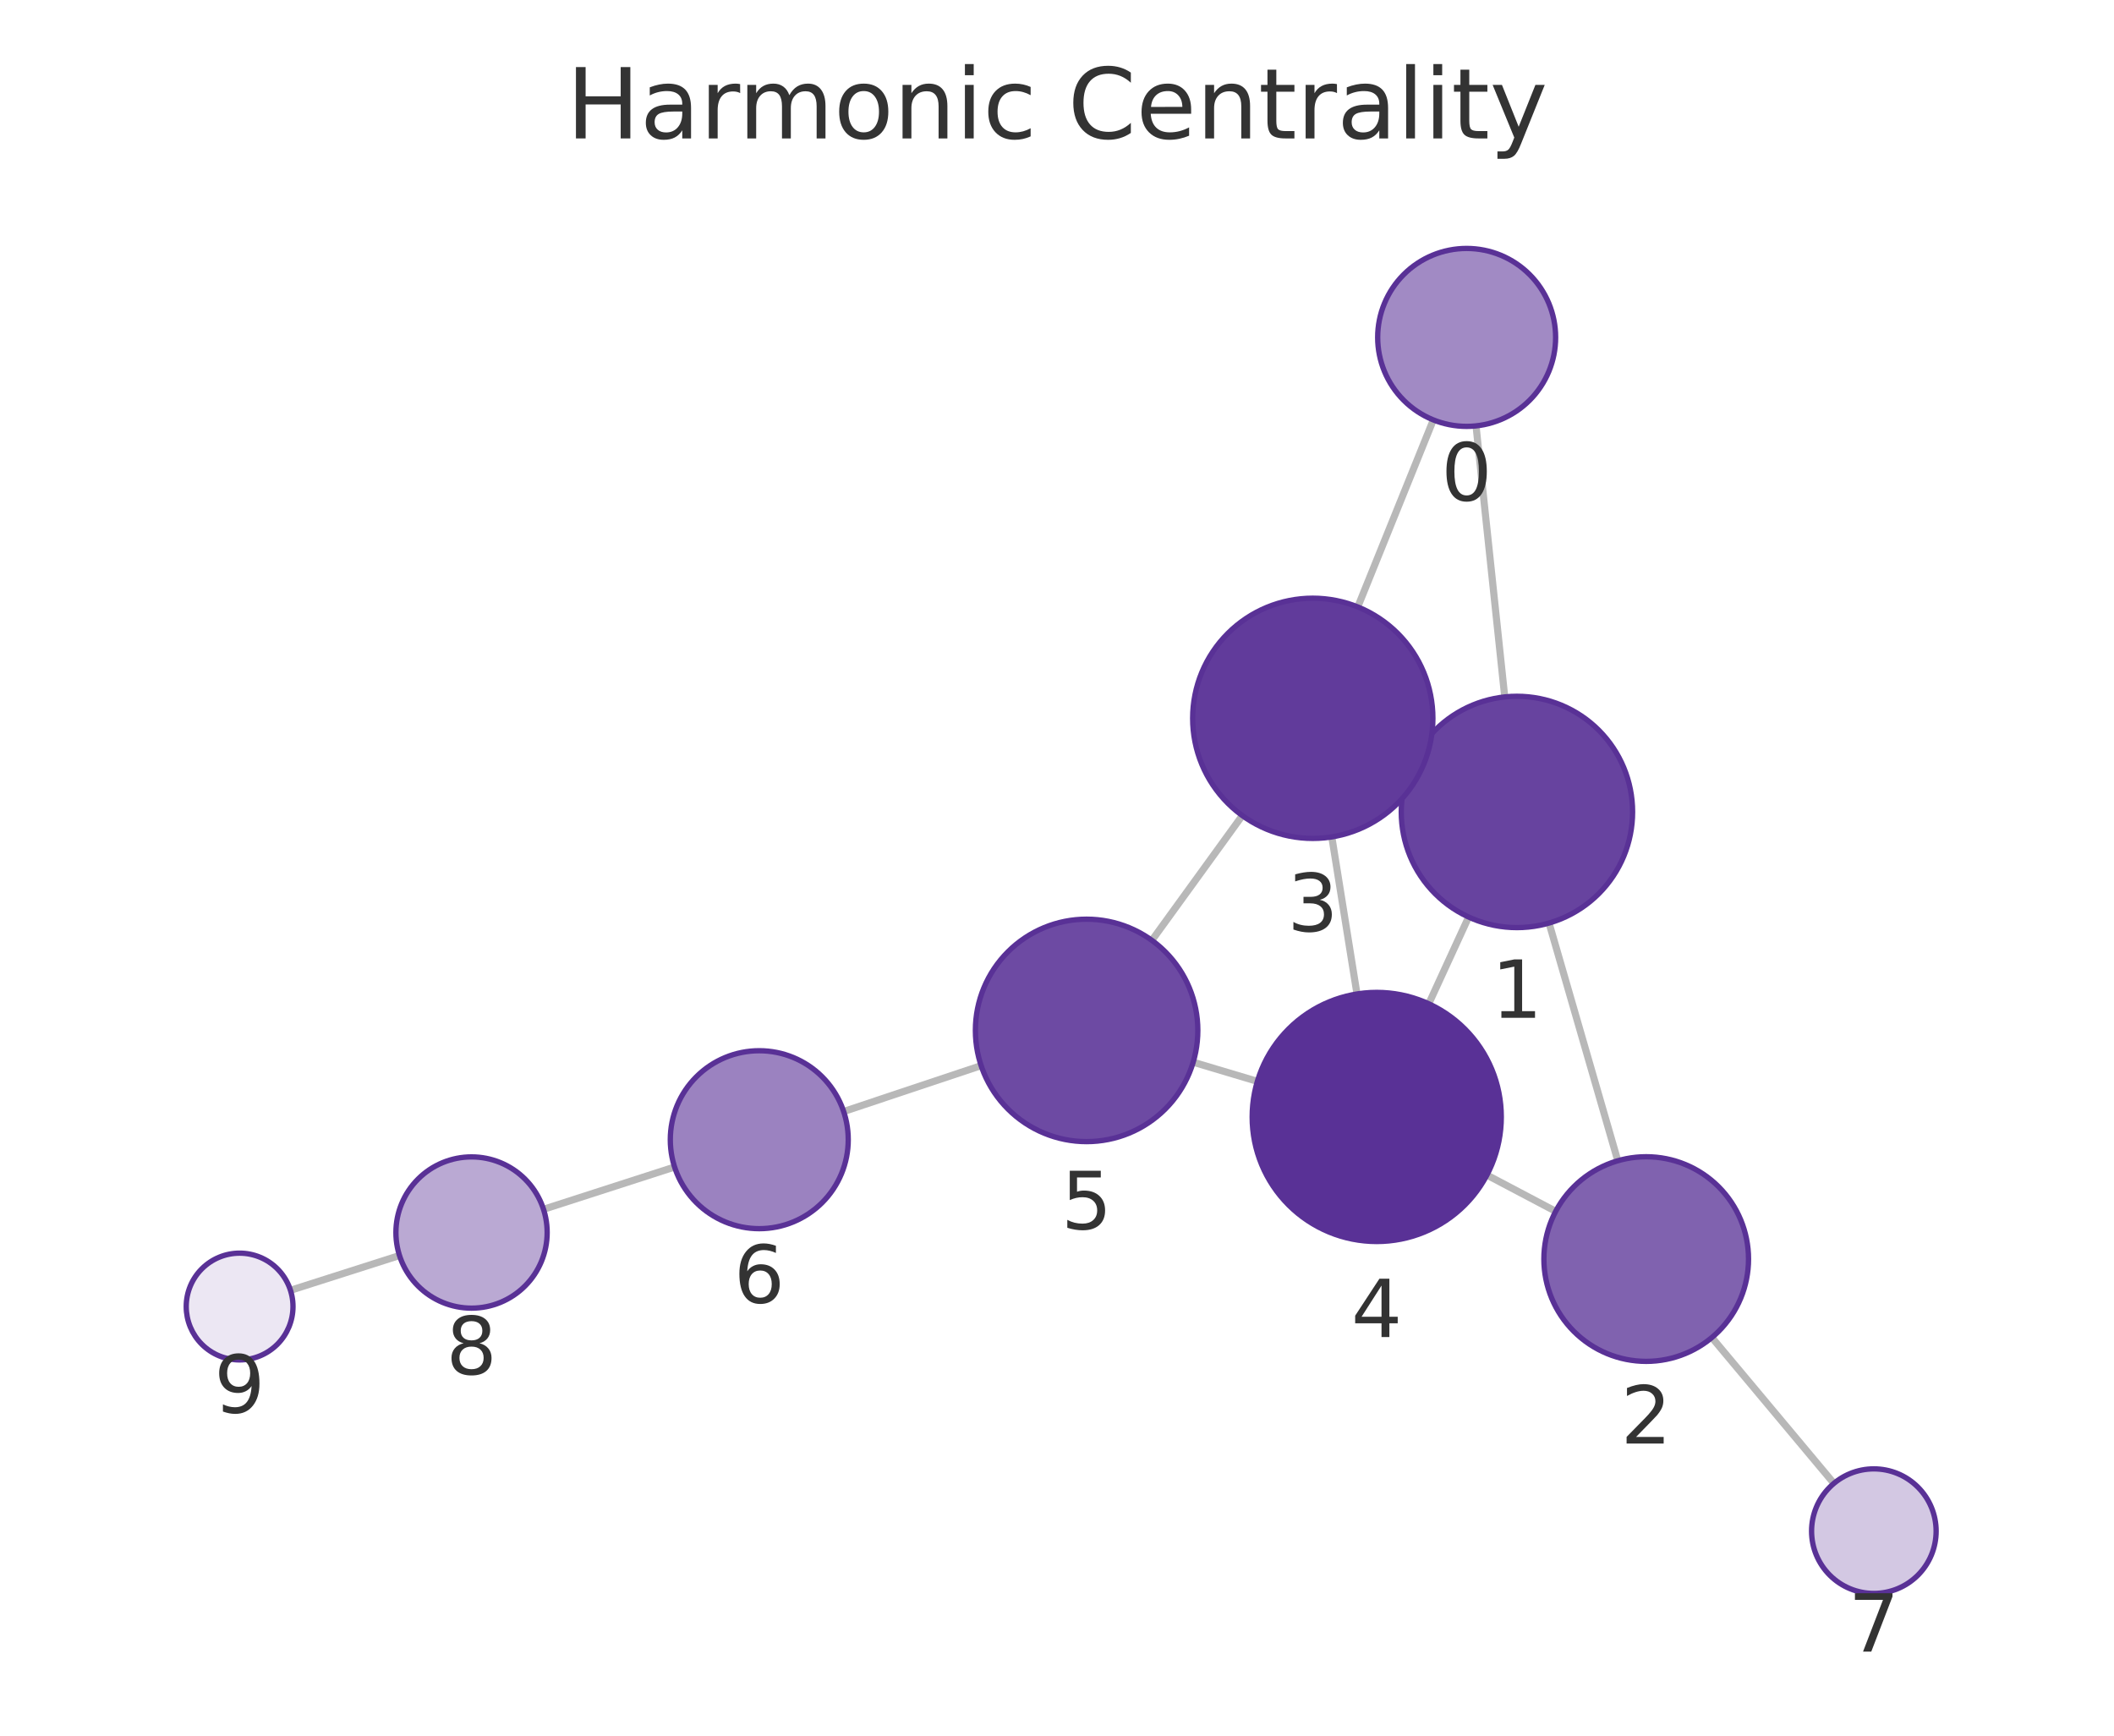
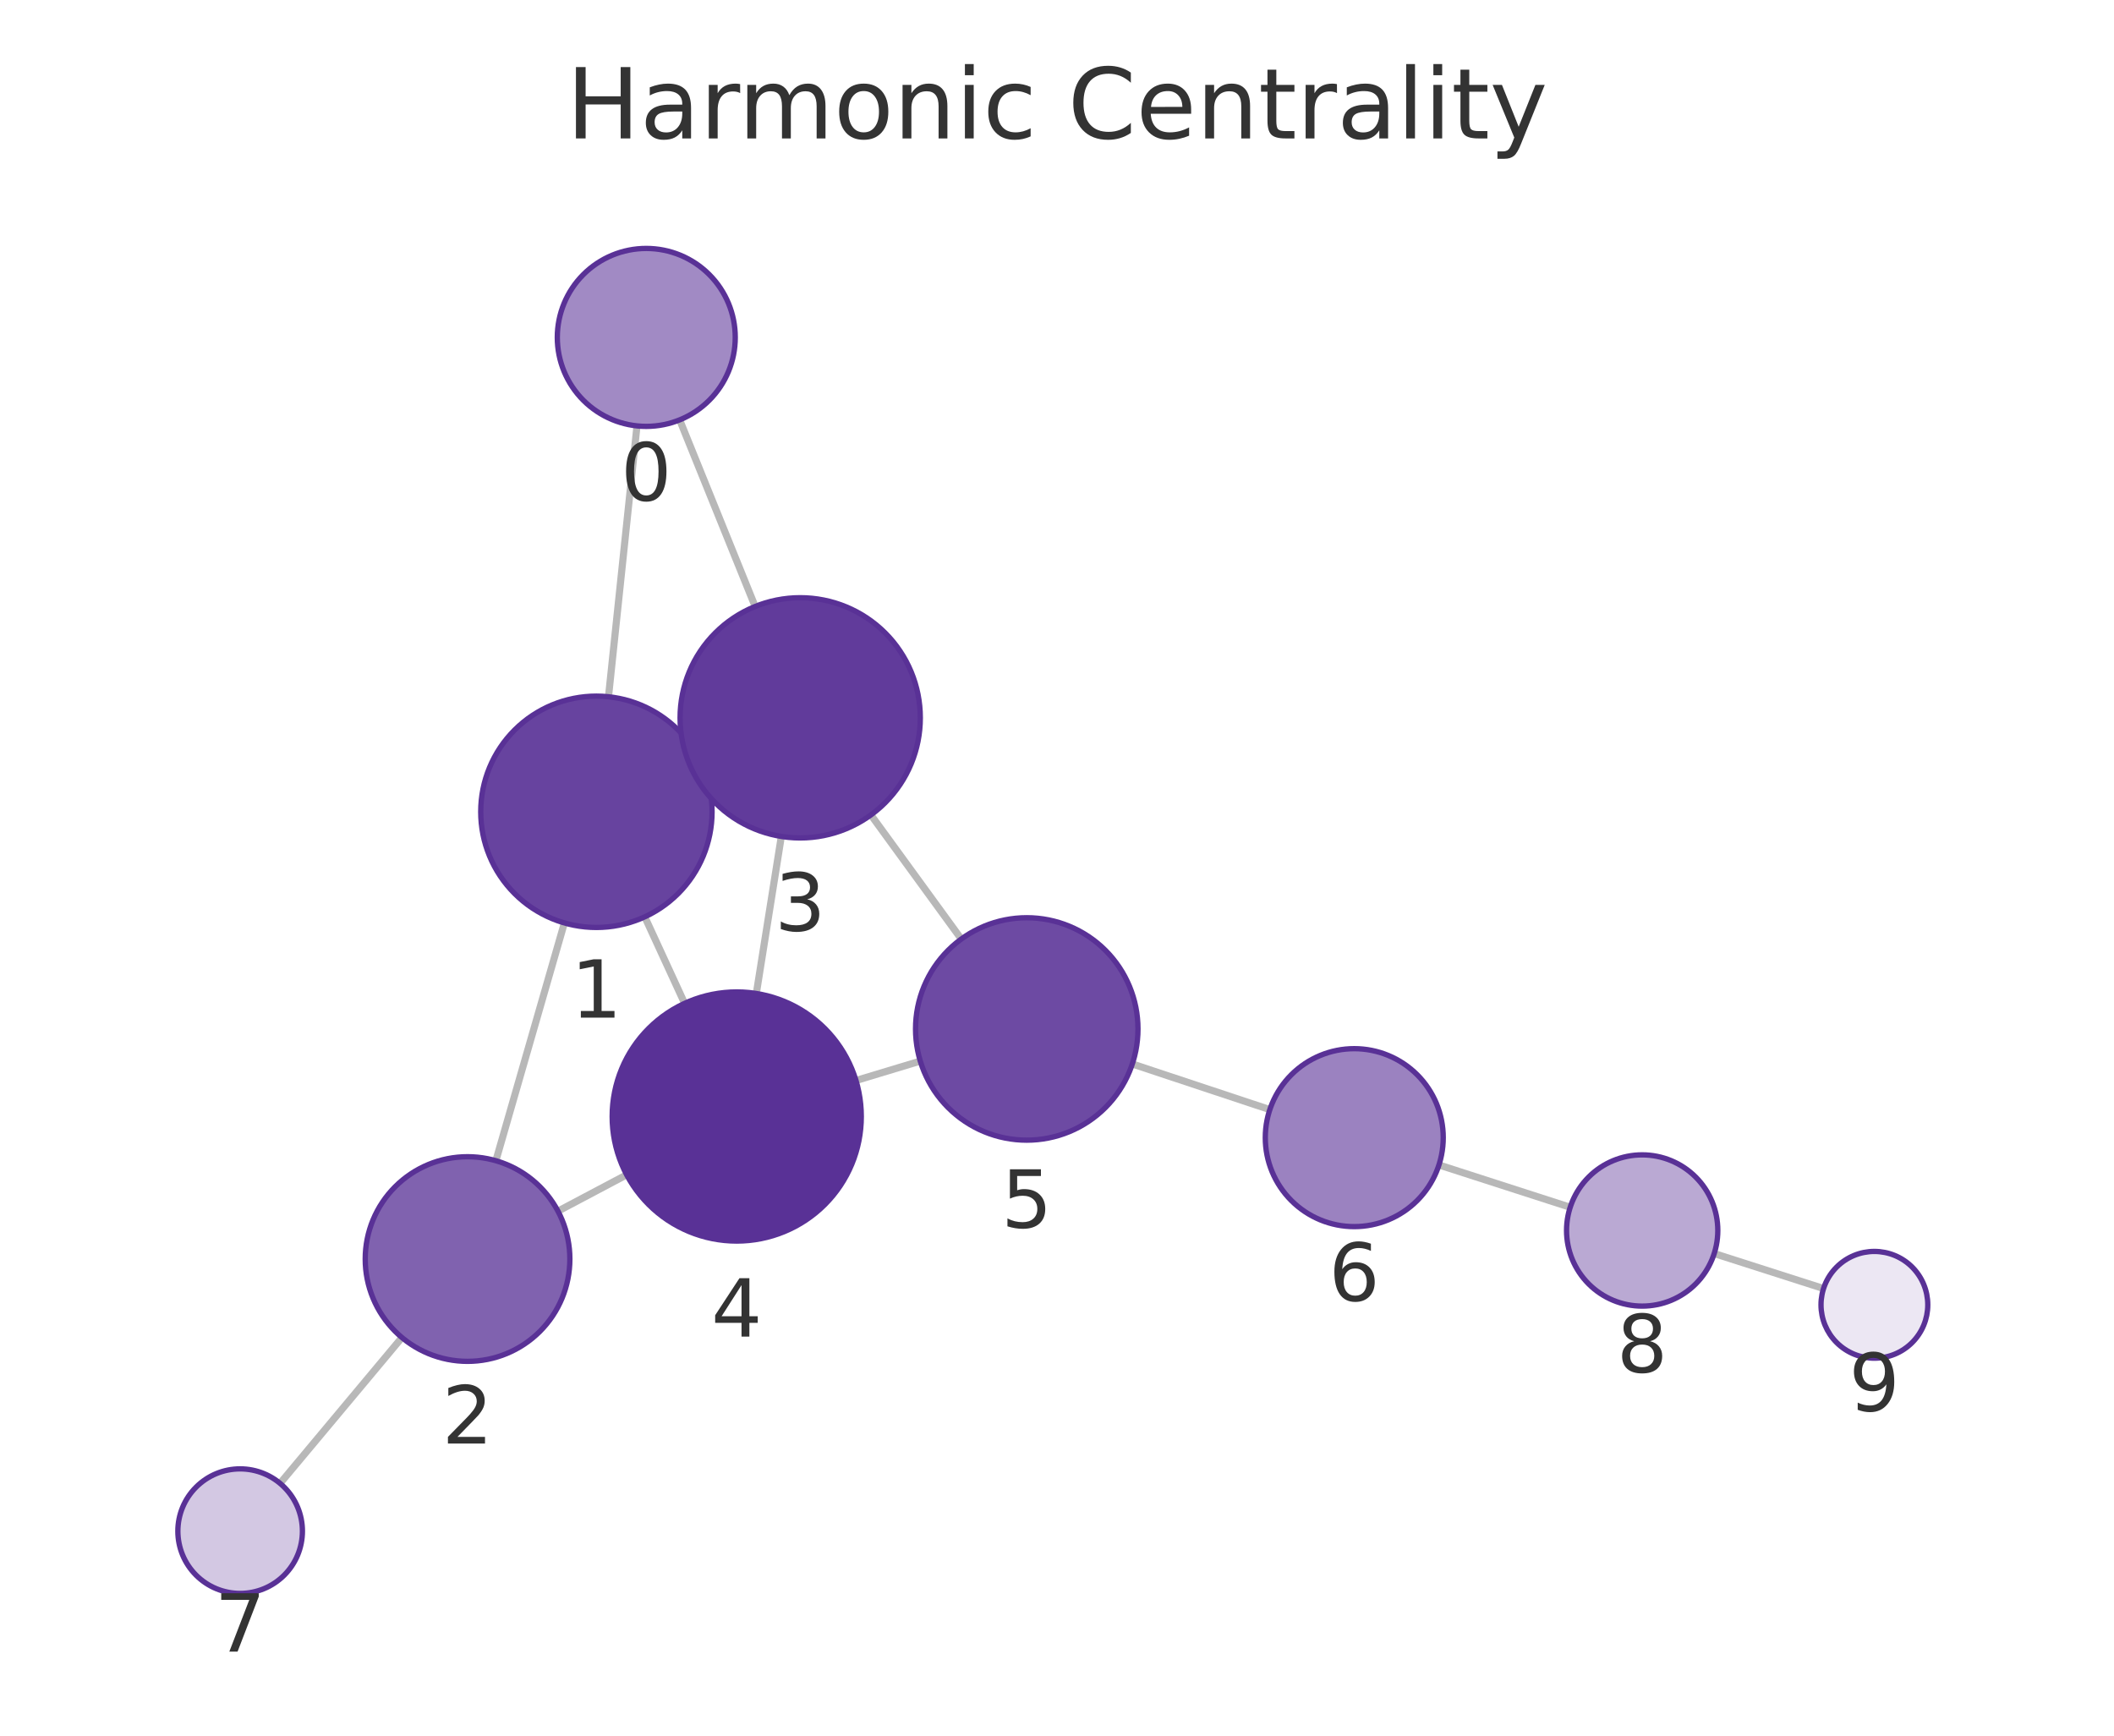
<svg xmlns="http://www.w3.org/2000/svg" xmlns:xlink="http://www.w3.org/1999/xlink" width="237.6pt" height="195.078pt" viewBox="0 0 237.6 195.078" version="1.1">
  <defs>
    <style type="text/css">*{stroke-linejoin: round; stroke-linecap: butt}</style>
  </defs>
  <g id="figure_1">
    <g id="patch_1">
      <path d="M 0 195.078  L 237.6 195.078  L 237.6 0  L 0 0  L 0 195.078  z " style="fill: none" />
    </g>
    <g id="axes_1">
      <g id="patch_2">
        <path d="M 7.2 187.878  L 230.4 187.878  L 230.4 21.558  L 7.2 21.558  L 7.2 187.878  z " style="fill: none" />
      </g>
      <g id="EdgeCollection_1">
-         <path d="M 165.896 47.867  L 169.124 78.331  " clip-path="url(#pb7cdfddb0b)" style="fill: #b8b8b8; stroke: #b8b8b8; stroke-width: 0.8" />
-         <path d="M 161.097 47.195  L 152.604 68.217  " clip-path="url(#pb7cdfddb0b)" style="fill: #b8b8b8; stroke: #b8b8b8; stroke-width: 0.8" />
-         <path d="M 174.104 103.747  L 181.829 130.463  " clip-path="url(#pb7cdfddb0b)" style="fill: #b8b8b8; stroke: #b8b8b8; stroke-width: 0.8" />
-         <path d="M 158.677 85.839  L 159.819 86.362  " clip-path="url(#pb7cdfddb0b)" style="fill: #b8b8b8; stroke: #b8b8b8; stroke-width: 0.8" />
-         <path d="M 165.064 103.07  L 160.583 112.82  " clip-path="url(#pb7cdfddb0b)" style="fill: #b8b8b8; stroke: #b8b8b8; stroke-width: 0.8" />
-         <path d="M 174.85 136.147  L 167.119 132.07  " clip-path="url(#pb7cdfddb0b)" style="fill: #b8b8b8; stroke: #b8b8b8; stroke-width: 0.8" />
-         <path d="M 192.402 150.331  L 206.117 166.725  " clip-path="url(#pb7cdfddb0b)" style="fill: #b8b8b8; stroke: #b8b8b8; stroke-width: 0.8" />
-         <path d="M 149.686 94.064  L 152.518 111.717  " clip-path="url(#pb7cdfddb0b)" style="fill: #b8b8b8; stroke: #b8b8b8; stroke-width: 0.8" />
-         <path d="M 139.626 91.666  L 129.463 105.691  " clip-path="url(#pb7cdfddb0b)" style="fill: #b8b8b8; stroke: #b8b8b8; stroke-width: 0.8" />
-         <path d="M 141.32 121.538  L 134.106 119.386  " clip-path="url(#pb7cdfddb0b)" style="fill: #b8b8b8; stroke: #b8b8b8; stroke-width: 0.8" />
-         <path d="M 110.271 119.771  L 94.822 124.929  " clip-path="url(#pb7cdfddb0b)" style="fill: #b8b8b8; stroke: #b8b8b8; stroke-width: 0.8" />
-         <path d="M 75.82 131.166  L 61.087 135.919  " clip-path="url(#pb7cdfddb0b)" style="fill: #b8b8b8; stroke: #b8b8b8; stroke-width: 0.8" />
-         <path d="M 44.9 141.114  L 32.647 145.024  " clip-path="url(#pb7cdfddb0b)" style="fill: #b8b8b8; stroke: #b8b8b8; stroke-width: 0.8" />
+         <path d="M 71.593 47.868  L 68.391 78.312  " clip-path="url(#p91d9436b25)" style="fill: #b8b8b8; stroke: #b8b8b8; stroke-width: 0.8" />
+         <path d="M 76.389 47.193  L 84.874 68.165  " clip-path="url(#p91d9436b25)" style="fill: #b8b8b8; stroke: #b8b8b8; stroke-width: 0.8" />
+         <path d="M 63.432 103.733  L 55.733 130.458  " clip-path="url(#p91d9436b25)" style="fill: #b8b8b8; stroke: #b8b8b8; stroke-width: 0.8" />
+         <path d="M 78.837 85.798  L 77.678 86.332  " clip-path="url(#p91d9436b25)" style="fill: #b8b8b8; stroke: #b8b8b8; stroke-width: 0.8" />
+         <path d="M 72.469 103.049  L 76.948 112.773  " clip-path="url(#p91d9436b25)" style="fill: #b8b8b8; stroke: #b8b8b8; stroke-width: 0.8" />
+         <path d="M 62.712 136.128  L 70.432 132.04  " clip-path="url(#p91d9436b25)" style="fill: #b8b8b8; stroke: #b8b8b8; stroke-width: 0.8" />
+         <path d="M 45.175 150.333  L 31.479 166.722  " clip-path="url(#p91d9436b25)" style="fill: #b8b8b8; stroke: #b8b8b8; stroke-width: 0.8" />
+         <path d="M 87.815 94.012  L 85.005 111.663  " clip-path="url(#p91d9436b25)" style="fill: #b8b8b8; stroke: #b8b8b8; stroke-width: 0.8" />
+         <path d="M 97.884 91.593  L 108.042 105.543  " clip-path="url(#p91d9436b25)" style="fill: #b8b8b8; stroke: #b8b8b8; stroke-width: 0.8" />
+         <path d="M 96.207 121.443  L 103.434 119.261  " clip-path="url(#p91d9436b25)" style="fill: #b8b8b8; stroke: #b8b8b8; stroke-width: 0.8" />
+         <path d="M 127.264 119.585  L 142.72 124.715  " clip-path="url(#p91d9436b25)" style="fill: #b8b8b8; stroke: #b8b8b8; stroke-width: 0.8" />
+         <path d="M 161.729 130.934  L 176.481 135.691  " clip-path="url(#p91d9436b25)" style="fill: #b8b8b8; stroke: #b8b8b8; stroke-width: 0.8" />
+         <path d="M 192.666 140.891  L 204.955 144.825  " clip-path="url(#p91d9436b25)" style="fill: #b8b8b8; stroke: #b8b8b8; stroke-width: 0.8" />
      </g>
      <g id="VertexCollection_1">
-         <path d="M 164.842 47.923  C 167.494 47.923 170.038 46.869 171.913 44.994  C 173.788 43.118 174.842 40.575 174.842 37.923  C 174.842 35.271 173.788 32.727 171.913 30.852  C 170.038 28.976 167.494 27.923 164.842 27.923  C 162.19 27.923 159.646 28.976 157.771 30.852  C 155.896 32.727 154.842 35.271 154.842 37.923  C 154.842 40.575 155.896 43.118 157.771 44.994  C 159.646 46.869 162.19 47.923 164.842 47.923  z " clip-path="url(#pb7cdfddb0b)" style="fill: #a18ac4; stroke: #593196; stroke-width: 0.6" />
-         <path d="M 170.493 104.258  C 173.941 104.258 177.248 102.888 179.686 100.451  C 182.124 98.013 183.493 94.706 183.493 91.258  C 183.493 87.811 182.124 84.504 179.686 82.066  C 177.248 79.628 173.941 78.258 170.493 78.258  C 167.046 78.258 163.739 79.628 161.301 82.066  C 158.863 84.504 157.493 87.811 157.493 91.258  C 157.493 94.706 158.863 98.013 161.301 100.451  C 163.739 102.888 167.046 104.258 170.493 104.258  z " clip-path="url(#pb7cdfddb0b)" style="fill: #67439f; stroke: #593196; stroke-width: 0.6" />
-         <path d="M 185.023 153.011  C 188.073 153.011 190.998 151.799 193.155 149.642  C 195.311 147.486 196.523 144.56 196.523 141.511  C 196.523 138.461 195.311 135.535 193.155 133.379  C 190.998 131.222 188.073 130.011 185.023 130.011  C 181.973 130.011 179.048 131.222 176.891 133.379  C 174.735 135.535 173.523 138.461 173.523 141.511  C 173.523 144.56 174.735 147.486 176.891 149.642  C 179.048 151.799 181.973 153.011 185.023 153.011  z " clip-path="url(#pb7cdfddb0b)" style="fill: #8062af; stroke: #593196; stroke-width: 0.6" />
-         <path d="M 147.548 94.234  C 151.128 94.234 154.562 92.812 157.094 90.28  C 159.626 87.749 161.048 84.314 161.048 80.734  C 161.048 77.154 159.626 73.72 157.094 71.188  C 154.562 68.657 151.128 67.234 147.548 67.234  C 143.968 67.234 140.534 68.657 138.002 71.188  C 135.47 73.72 134.048 77.154 134.048 80.734  C 134.048 84.314 135.47 87.749 138.002 90.28  C 140.534 92.812 143.968 94.234 147.548 94.234  z " clip-path="url(#pb7cdfddb0b)" style="fill: #613b9b; stroke: #593196; stroke-width: 0.6" />
-         <path d="M 154.736 139.54  C 158.448 139.54 162.01 138.065 164.635 135.44  C 167.26 132.815 168.736 129.253 168.736 125.54  C 168.736 121.828 167.26 118.266 164.635 115.641  C 162.01 113.016 158.448 111.54 154.736 111.54  C 151.023 111.54 147.461 113.016 144.836 115.641  C 142.211 118.266 140.736 121.828 140.736 125.54  C 140.736 129.253 142.211 132.815 144.836 135.44  C 147.461 138.065 151.023 139.54 154.736 139.54  z " clip-path="url(#pb7cdfddb0b)" style="fill: #593196; stroke: #593196; stroke-width: 0.6" />
-         <path d="M 122.128 128.312  C 125.443 128.312 128.623 126.995 130.967 124.651  C 133.311 122.307 134.628 119.127 134.628 115.812  C 134.628 112.497 133.311 109.318 130.967 106.973  C 128.623 104.629 125.443 103.312 122.128 103.312  C 118.813 103.312 115.633 104.629 113.289 106.973  C 110.945 109.318 109.628 112.497 109.628 115.812  C 109.628 119.127 110.945 122.307 113.289 124.651  C 115.633 126.995 118.813 128.312 122.128 128.312  z " clip-path="url(#pb7cdfddb0b)" style="fill: #6d4aa3; stroke: #593196; stroke-width: 0.6" />
-         <path d="M 85.337 138.096  C 87.989 138.096 90.532 137.042 92.408 135.167  C 94.283 133.291 95.337 130.748 95.337 128.096  C 95.337 125.444 94.283 122.9 92.408 121.025  C 90.532 119.149 87.989 118.096 85.337 118.096  C 82.685 118.096 80.141 119.149 78.266 121.025  C 76.39 122.9 75.337 125.444 75.337 128.096  C 75.337 130.748 76.39 133.291 78.266 135.167  C 80.141 137.042 82.685 138.096 85.337 138.096  z " clip-path="url(#pb7cdfddb0b)" style="fill: #9b82c0; stroke: #593196; stroke-width: 0.6" />
-         <path d="M 210.609 179.093  C 212.465 179.093 214.246 178.356 215.559 177.043  C 216.871 175.731 217.609 173.95 217.609 172.093  C 217.609 170.237 216.871 168.456 215.559 167.144  C 214.246 165.831 212.465 165.093 210.609 165.093  C 208.753 165.093 206.972 165.831 205.659 167.144  C 204.347 168.456 203.609 170.237 203.609 172.093  C 203.609 173.95 204.347 175.731 205.659 177.043  C 206.972 178.356 208.753 179.093 210.609 179.093  z " clip-path="url(#pb7cdfddb0b)" style="fill: #d3c8e3; stroke: #593196; stroke-width: 0.6" />
-         <path d="M 52.998 147.029  C 55.252 147.029 57.414 146.134 59.008 144.54  C 60.602 142.946 61.498 140.784 61.498 138.529  C 61.498 136.275 60.602 134.113 59.008 132.519  C 57.414 130.925 55.252 130.029 52.998 130.029  C 50.744 130.029 48.582 130.925 46.988 132.519  C 45.394 134.113 44.498 136.275 44.498 138.529  C 44.498 140.784 45.394 142.946 46.988 144.54  C 48.582 146.134 50.744 147.029 52.998 147.029  z " clip-path="url(#pb7cdfddb0b)" style="fill: #baa9d3; stroke: #593196; stroke-width: 0.6" />
-         <path d="M 26.931 152.848  C 28.522 152.848 30.048 152.216 31.173 151.091  C 32.298 149.966 32.931 148.44 32.931 146.848  C 32.931 145.257 32.298 143.731 31.173 142.606  C 30.048 141.481 28.522 140.848 26.931 140.848  C 25.339 140.848 23.813 141.481 22.688 142.606  C 21.563 143.731 20.931 145.257 20.931 146.848  C 20.931 148.44 21.563 149.966 22.688 151.091  C 23.813 152.216 25.339 152.848 26.931 152.848  z " clip-path="url(#pb7cdfddb0b)" style="fill: #ece7f3; stroke: #593196; stroke-width: 0.6" />
+         <path d="M 72.638 47.923  C 75.29 47.923 77.834 46.869 79.709 44.994  C 81.585 43.119 82.638 40.575 82.638 37.923  C 82.638 35.271 81.585 32.727 79.709 30.852  C 77.834 28.976 75.29 27.923 72.638 27.923  C 69.986 27.923 67.443 28.976 65.567 30.852  C 63.692 32.727 62.638 35.271 62.638 37.923  C 62.638 40.575 63.692 43.119 65.567 44.994  C 67.443 46.869 69.986 47.923 72.638 47.923  z " clip-path="url(#p91d9436b25)" style="fill: #a18ac4; stroke: #593196; stroke-width: 0.6" />
+         <path d="M 67.031 104.241  C 70.479 104.241 73.786 102.871 76.224 100.433  C 78.661 97.995 80.031 94.688 80.031 91.241  C 80.031 87.793 78.661 84.486 76.224 82.048  C 73.786 79.611 70.479 78.241 67.031 78.241  C 63.584 78.241 60.277 79.611 57.839 82.048  C 55.401 84.486 54.031 87.793 54.031 91.241  C 54.031 94.688 55.401 97.995 57.839 100.433  C 60.277 102.871 63.584 104.241 67.031 104.241  z " clip-path="url(#p91d9436b25)" style="fill: #67439f; stroke: #593196; stroke-width: 0.6" />
+         <path d="M 52.549 153.009  C 55.599 153.009 58.524 151.797 60.681 149.641  C 62.837 147.484 64.049 144.559 64.049 141.509  C 64.049 138.459 62.837 135.534 60.681 133.377  C 58.524 131.221 55.599 130.009 52.549 130.009  C 49.499 130.009 46.574 131.221 44.417 133.377  C 42.261 135.534 41.049 138.459 41.049 141.509  C 41.049 144.559 42.261 147.484 44.417 149.641  C 46.574 151.797 49.499 153.009 52.549 153.009  z " clip-path="url(#p91d9436b25)" style="fill: #8062af; stroke: #593196; stroke-width: 0.6" />
+         <path d="M 89.937 94.18  C 93.518 94.18 96.952 92.757 99.483 90.226  C 102.015 87.694 103.437 84.26 103.437 80.68  C 103.437 77.1 102.015 73.666 99.483 71.134  C 96.952 68.602 93.518 67.18 89.937 67.18  C 86.357 67.18 82.923 68.602 80.392 71.134  C 77.86 73.666 76.437 77.1 76.437 80.68  C 76.437 84.26 77.86 87.694 80.392 90.226  C 82.923 92.757 86.357 94.18 89.937 94.18  z " clip-path="url(#p91d9436b25)" style="fill: #613b9b; stroke: #593196; stroke-width: 0.6" />
+         <path d="M 82.804 139.489  C 86.517 139.489 90.078 138.014 92.704 135.388  C 95.329 132.763 96.804 129.202 96.804 125.489  C 96.804 121.776 95.329 118.215 92.704 115.589  C 90.078 112.964 86.517 111.489 82.804 111.489  C 79.091 111.489 75.53 112.964 72.905 115.589  C 70.279 118.215 68.804 121.776 68.804 125.489  C 68.804 129.202 70.279 132.763 72.905 135.388  C 75.53 138.014 79.091 139.489 82.804 139.489  z " clip-path="url(#p91d9436b25)" style="fill: #593196; stroke: #593196; stroke-width: 0.6" />
+         <path d="M 115.401 128.148  C 118.716 128.148 121.895 126.831 124.239 124.487  C 126.583 122.143 127.901 118.963 127.901 115.648  C 127.901 112.333 126.583 109.153 124.239 106.809  C 121.895 104.465 118.716 103.148 115.401 103.148  C 112.085 103.148 108.906 104.465 106.562 106.809  C 104.218 109.153 102.901 112.333 102.901 115.648  C 102.901 118.963 104.218 122.143 106.562 124.487  C 108.906 126.831 112.085 128.148 115.401 128.148  z " clip-path="url(#p91d9436b25)" style="fill: #6d4aa3; stroke: #593196; stroke-width: 0.6" />
+         <path d="M 152.211 137.865  C 154.863 137.865 157.407 136.811 159.282 134.936  C 161.158 133.061 162.211 130.517 162.211 127.865  C 162.211 125.213 161.158 122.669 159.282 120.794  C 157.407 118.919 154.863 117.865 152.211 117.865  C 149.559 117.865 147.015 118.919 145.14 120.794  C 143.265 122.669 142.211 125.213 142.211 127.865  C 142.211 130.517 143.265 133.061 145.14 134.936  C 147.015 136.811 149.559 137.865 152.211 137.865  z " clip-path="url(#p91d9436b25)" style="fill: #9b82c0; stroke: #593196; stroke-width: 0.6" />
+         <path d="M 26.99 179.093  C 28.847 179.093 30.627 178.356 31.94 177.043  C 33.253 175.73 33.99 173.95 33.99 172.093  C 33.99 170.237 33.253 168.456 31.94 167.144  C 30.627 165.831 28.847 165.093 26.99 165.093  C 25.134 165.093 23.353 165.831 22.041 167.144  C 20.728 168.456 19.99 170.237 19.99 172.093  C 19.99 173.95 20.728 175.73 22.041 177.043  C 23.353 178.356 25.134 179.093 26.99 179.093  z " clip-path="url(#p91d9436b25)" style="fill: #d3c8e3; stroke: #593196; stroke-width: 0.6" />
+         <path d="M 184.57 146.8  C 186.825 146.8 188.987 145.905 190.581 144.311  C 192.175 142.717 193.07 140.554 193.07 138.3  C 193.07 136.046 192.175 133.884 190.581 132.29  C 188.987 130.696 186.825 129.8 184.57 129.8  C 182.316 129.8 180.154 130.696 178.56 132.29  C 176.966 133.884 176.07 136.046 176.07 138.3  C 176.07 140.554 176.966 142.717 178.56 144.311  C 180.154 145.905 182.316 146.8 184.57 146.8  z " clip-path="url(#p91d9436b25)" style="fill: #baa9d3; stroke: #593196; stroke-width: 0.6" />
+         <path d="M 210.67 152.654  C 212.261 152.654 213.787 152.022 214.913 150.897  C 216.038 149.772 216.67 148.245 216.67 146.654  C 216.67 145.063 216.038 143.537 214.913 142.412  C 213.787 141.286 212.261 140.654 210.67 140.654  C 209.079 140.654 207.552 141.286 206.427 142.412  C 205.302 143.537 204.67 145.063 204.67 146.654  C 204.67 148.245 205.302 149.772 206.427 150.897  C 207.552 152.022 209.079 152.654 210.67 152.654  z " clip-path="url(#p91d9436b25)" style="fill: #ece7f3; stroke: #593196; stroke-width: 0.6" />
      </g>
      <g id="text_1">
-         <g clip-path="url(#pb7cdfddb0b)">
-           <g style="fill: #333333" transform="translate(161.979 56.26047) scale(0.09 -0.09)">
+         <g clip-path="url(#p91d9436b25)">
+           <g style="fill: #333333" transform="translate(69.7753 56.26064) scale(0.09 -0.09)">
            <defs>
              <path id="DejaVuSans-13" d="M 2034 4250  Q 1547 4250 1301 3770  Q 1056 3291 1056 2328  Q 1056 1369 1301 889  Q 1547 409 2034 409  Q 2525 409 2770 889  Q 3016 1369 3016 2328  Q 3016 3291 2770 3770  Q 2525 4250 2034 4250  z M 2034 4750  Q 2819 4750 3233 4129  Q 3647 3509 3647 2328  Q 3647 1150 3233 529  Q 2819 -91 2034 -91  Q 1250 -91 836 529  Q 422 1150 422 2328  Q 422 3509 836 4129  Q 1250 4750 2034 4750  z " transform="scale(0.015625)" />
            </defs>
            <use xlink:href="#DejaVuSans-13" />
          </g>
        </g>
      </g>
      <g id="text_2">
-         <g clip-path="url(#pb7cdfddb0b)">
-           <g style="fill: #333333" transform="translate(167.6303 114.3961) scale(0.09 -0.09)">
+         <g clip-path="url(#p91d9436b25)">
+           <g style="fill: #333333" transform="translate(64.16808 114.3786) scale(0.09 -0.09)">
            <defs>
              <path id="DejaVuSans-14" d="M 794 531  L 1825 531  L 1825 4091  L 703 3866  L 703 4441  L 1819 4666  L 2450 4666  L 2450 531  L 3481 531  L 3481 0  L 794 0  L 794 531  z " transform="scale(0.015625)" />
            </defs>
            <use xlink:href="#DejaVuSans-14" />
          </g>
        </g>
      </g>
      <g id="text_3">
-         <g clip-path="url(#pb7cdfddb0b)">
-           <g style="fill: #333333" transform="translate(182.1598 162.2485) scale(0.09 -0.09)">
+         <g clip-path="url(#p91d9436b25)">
+           <g style="fill: #333333" transform="translate(49.68606 162.2469) scale(0.09 -0.09)">
            <defs>
              <path id="DejaVuSans-15" d="M 1228 531  L 3431 531  L 3431 0  L 469 0  L 469 531  Q 828 903 1448 1529  Q 2069 2156 2228 2338  Q 2531 2678 2651 2914  Q 2772 3150 2772 3378  Q 2772 3750 2511 3984  Q 2250 4219 1831 4219  Q 1534 4219 1204 4116  Q 875 4013 500 3803  L 500 4441  Q 881 4594 1212 4672  Q 1544 4750 1819 4750  Q 2544 4750 2975 4387  Q 3406 4025 3406 3419  Q 3406 3131 3298 2873  Q 3191 2616 2906 2266  Q 2828 2175 2409 1742  Q 1991 1309 1228 531  z " transform="scale(0.015625)" />
            </defs>
            <use xlink:href="#DejaVuSans-15" />
          </g>
        </g>
      </g>
      <g id="text_4">
-         <g clip-path="url(#pb7cdfddb0b)">
-           <g style="fill: #333333" transform="translate(144.6848 104.6721) scale(0.09 -0.09)">
+         <g clip-path="url(#p91d9436b25)">
+           <g style="fill: #333333" transform="translate(87.07433 104.6177) scale(0.09 -0.09)">
            <defs>
              <path id="DejaVuSans-16" d="M 2597 2516  Q 3050 2419 3304 2112  Q 3559 1806 3559 1356  Q 3559 666 3084 287  Q 2609 -91 1734 -91  Q 1441 -91 1130 -33  Q 819 25 488 141  L 488 750  Q 750 597 1062 519  Q 1375 441 1716 441  Q 2309 441 2620 675  Q 2931 909 2931 1356  Q 2931 1769 2642 2001  Q 2353 2234 1838 2234  L 1294 2234  L 1294 2753  L 1863 2753  Q 2328 2753 2575 2939  Q 2822 3125 2822 3475  Q 2822 3834 2567 4026  Q 2313 4219 1838 4219  Q 1578 4219 1281 4162  Q 984 4106 628 3988  L 628 4550  Q 988 4650 1302 4700  Q 1616 4750 1894 4750  Q 2613 4750 3031 4423  Q 3450 4097 3450 3541  Q 3450 3153 3228 2886  Q 3006 2619 2597 2516  z " transform="scale(0.015625)" />
            </defs>
            <use xlink:href="#DejaVuSans-16" />
          </g>
        </g>
      </g>
      <g id="text_5">
-         <g clip-path="url(#pb7cdfddb0b)">
-           <g style="fill: #333333" transform="translate(151.8724 150.2783) scale(0.09 -0.09)">
+         <g clip-path="url(#p91d9436b25)">
+           <g style="fill: #333333" transform="translate(79.94096 150.2267) scale(0.09 -0.09)">
            <defs>
              <path id="DejaVuSans-17" d="M 2419 4116  L 825 1625  L 2419 1625  L 2419 4116  z M 2253 4666  L 3047 4666  L 3047 1625  L 3713 1625  L 3713 1100  L 3047 1100  L 3047 0  L 2419 0  L 2419 1100  L 313 1100  L 313 1709  L 2253 4666  z " transform="scale(0.015625)" />
            </defs>
            <use xlink:href="#DejaVuSans-17" />
          </g>
        </g>
      </g>
      <g id="text_6">
-         <g clip-path="url(#pb7cdfddb0b)">
-           <g style="fill: #333333" transform="translate(119.2648 138.1502) scale(0.09 -0.09)">
+         <g clip-path="url(#p91d9436b25)">
+           <g style="fill: #333333" transform="translate(112.5374 137.9857) scale(0.09 -0.09)">
            <defs>
              <path id="DejaVuSans-18" d="M 691 4666  L 3169 4666  L 3169 4134  L 1269 4134  L 1269 2991  Q 1406 3038 1543 3061  Q 1681 3084 1819 3084  Q 2600 3084 3056 2656  Q 3513 2228 3513 1497  Q 3513 744 3044 326  Q 2575 -91 1722 -91  Q 1428 -91 1123 -41  Q 819 9 494 109  L 494 744  Q 775 591 1075 516  Q 1375 441 1709 441  Q 2250 441 2565 725  Q 2881 1009 2881 1497  Q 2881 1984 2565 2268  Q 2250 2553 1709 2553  Q 1456 2553 1204 2497  Q 953 2441 691 2322  L 691 4666  z " transform="scale(0.015625)" />
            </defs>
            <use xlink:href="#DejaVuSans-18" />
          </g>
        </g>
      </g>
      <g id="text_7">
-         <g clip-path="url(#pb7cdfddb0b)">
-           <g style="fill: #333333" transform="translate(82.47347 146.4335) scale(0.09 -0.09)">
+         <g clip-path="url(#p91d9436b25)">
+           <g style="fill: #333333" transform="translate(149.3481 146.2028) scale(0.09 -0.09)">
            <defs>
              <path id="DejaVuSans-19" d="M 2113 2584  Q 1688 2584 1439 2293  Q 1191 2003 1191 1497  Q 1191 994 1439 701  Q 1688 409 2113 409  Q 2538 409 2786 701  Q 3034 994 3034 1497  Q 3034 2003 2786 2293  Q 2538 2584 2113 2584  z M 3366 4563  L 3366 3988  Q 3128 4100 2886 4159  Q 2644 4219 2406 4219  Q 1781 4219 1451 3797  Q 1122 3375 1075 2522  Q 1259 2794 1537 2939  Q 1816 3084 2150 3084  Q 2853 3084 3261 2657  Q 3669 2231 3669 1497  Q 3669 778 3244 343  Q 2819 -91 2113 -91  Q 1303 -91 875 529  Q 447 1150 447 2328  Q 447 3434 972 4092  Q 1497 4750 2381 4750  Q 2619 4750 2861 4703  Q 3103 4656 3366 4563  z " transform="scale(0.015625)" />
            </defs>
            <use xlink:href="#DejaVuSans-19" />
          </g>
        </g>
      </g>
      <g id="text_8">
-         <g clip-path="url(#pb7cdfddb0b)">
-           <g style="fill: #333333" transform="translate(207.7458 185.6313) scale(0.09 -0.09)">
+         <g clip-path="url(#p91d9436b25)">
+           <g style="fill: #333333" transform="translate(24.12724 185.6312) scale(0.09 -0.09)">
            <defs>
              <path id="DejaVuSans-1a" d="M 525 4666  L 3525 4666  L 3525 4397  L 1831 0  L 1172 0  L 2766 4134  L 525 4134  L 525 4666  z " transform="scale(0.015625)" />
            </defs>
            <use xlink:href="#DejaVuSans-1a" />
          </g>
        </g>
      </g>
      <g id="text_9">
-         <g clip-path="url(#pb7cdfddb0b)">
-           <g style="fill: #333333" transform="translate(50.13493 154.4673) scale(0.09 -0.09)">
+         <g clip-path="url(#p91d9436b25)">
+           <g style="fill: #333333" transform="translate(181.7072 154.2381) scale(0.09 -0.09)">
            <defs>
              <path id="DejaVuSans-1b" d="M 2034 2216  Q 1584 2216 1326 1975  Q 1069 1734 1069 1313  Q 1069 891 1326 650  Q 1584 409 2034 409  Q 2484 409 2743 651  Q 3003 894 3003 1313  Q 3003 1734 2745 1975  Q 2488 2216 2034 2216  z M 1403 2484  Q 997 2584 770 2862  Q 544 3141 544 3541  Q 544 4100 942 4425  Q 1341 4750 2034 4750  Q 2731 4750 3128 4425  Q 3525 4100 3525 3541  Q 3525 3141 3298 2862  Q 3072 2584 2669 2484  Q 3125 2378 3379 2068  Q 3634 1759 3634 1313  Q 3634 634 3220 271  Q 2806 -91 2034 -91  Q 1263 -91 848 271  Q 434 634 434 1313  Q 434 1759 690 2068  Q 947 2378 1403 2484  z M 1172 3481  Q 1172 3119 1398 2916  Q 1625 2713 2034 2713  Q 2441 2713 2670 2916  Q 2900 3119 2900 3481  Q 2900 3844 2670 4047  Q 2441 4250 2034 4250  Q 1625 4250 1398 4047  Q 1172 3844 1172 3481  z " transform="scale(0.015625)" />
            </defs>
            <use xlink:href="#DejaVuSans-1b" />
          </g>
        </g>
      </g>
      <g id="text_10">
-         <g clip-path="url(#pb7cdfddb0b)">
-           <g style="fill: #333333" transform="translate(24.06756 158.7864) scale(0.09 -0.09)">
+         <g clip-path="url(#p91d9436b25)">
+           <g style="fill: #333333" transform="translate(207.8068 158.5921) scale(0.09 -0.09)">
            <defs>
              <path id="DejaVuSans-1c" d="M 703 97  L 703 672  Q 941 559 1184 500  Q 1428 441 1663 441  Q 2288 441 2617 861  Q 2947 1281 2994 2138  Q 2813 1869 2534 1725  Q 2256 1581 1919 1581  Q 1219 1581 811 2004  Q 403 2428 403 3163  Q 403 3881 828 4315  Q 1253 4750 1959 4750  Q 2769 4750 3195 4129  Q 3622 3509 3622 2328  Q 3622 1225 3098 567  Q 2575 -91 1691 -91  Q 1453 -91 1209 -44  Q 966 3 703 97  z M 1959 2075  Q 2384 2075 2632 2365  Q 2881 2656 2881 3163  Q 2881 3666 2632 3958  Q 2384 4250 1959 4250  Q 1534 4250 1286 3958  Q 1038 3666 1038 3163  Q 1038 2656 1286 2365  Q 1534 2075 1959 2075  z " transform="scale(0.015625)" />
            </defs>
            <use xlink:href="#DejaVuSans-1c" />
          </g>
        </g>
      </g>
      <g id="matplotlib.axis_1" />
      <g id="matplotlib.axis_2" />
      <g id="text_11">
        <g style="fill: #333333" transform="translate(63.65477 15.55828) scale(0.11 -0.11)">
          <defs>
            <path id="DejaVuSans-2b" d="M 628 4666  L 1259 4666  L 1259 2753  L 3553 2753  L 3553 4666  L 4184 4666  L 4184 0  L 3553 0  L 3553 2222  L 1259 2222  L 1259 0  L 628 0  L 628 4666  z " transform="scale(0.015625)" />
            <path id="DejaVuSans-44" d="M 2194 1759  Q 1497 1759 1228 1600  Q 959 1441 959 1056  Q 959 750 1161 570  Q 1363 391 1709 391  Q 2188 391 2477 730  Q 2766 1069 2766 1631  L 2766 1759  L 2194 1759  z M 3341 1997  L 3341 0  L 2766 0  L 2766 531  Q 2569 213 2275 61  Q 1981 -91 1556 -91  Q 1019 -91 701 211  Q 384 513 384 1019  Q 384 1609 779 1909  Q 1175 2209 1959 2209  L 2766 2209  L 2766 2266  Q 2766 2663 2505 2880  Q 2244 3097 1772 3097  Q 1472 3097 1187 3025  Q 903 2953 641 2809  L 641 3341  Q 956 3463 1253 3523  Q 1550 3584 1831 3584  Q 2591 3584 2966 3190  Q 3341 2797 3341 1997  z " transform="scale(0.015625)" />
            <path id="DejaVuSans-55" d="M 2631 2963  Q 2534 3019 2420 3045  Q 2306 3072 2169 3072  Q 1681 3072 1420 2755  Q 1159 2438 1159 1844  L 1159 0  L 581 0  L 581 3500  L 1159 3500  L 1159 2956  Q 1341 3275 1631 3429  Q 1922 3584 2338 3584  Q 2397 3584 2469 3576  Q 2541 3569 2628 3553  L 2631 2963  z " transform="scale(0.015625)" />
            <path id="DejaVuSans-50" d="M 3328 2828  Q 3544 3216 3844 3400  Q 4144 3584 4550 3584  Q 5097 3584 5394 3201  Q 5691 2819 5691 2113  L 5691 0  L 5113 0  L 5113 2094  Q 5113 2597 4934 2840  Q 4756 3084 4391 3084  Q 3944 3084 3684 2787  Q 3425 2491 3425 1978  L 3425 0  L 2847 0  L 2847 2094  Q 2847 2600 2669 2842  Q 2491 3084 2119 3084  Q 1678 3084 1418 2786  Q 1159 2488 1159 1978  L 1159 0  L 581 0  L 581 3500  L 1159 3500  L 1159 2956  Q 1356 3278 1631 3431  Q 1906 3584 2284 3584  Q 2666 3584 2933 3390  Q 3200 3197 3328 2828  z " transform="scale(0.015625)" />
            <path id="DejaVuSans-52" d="M 1959 3097  Q 1497 3097 1228 2736  Q 959 2375 959 1747  Q 959 1119 1226 758  Q 1494 397 1959 397  Q 2419 397 2687 759  Q 2956 1122 2956 1747  Q 2956 2369 2687 2733  Q 2419 3097 1959 3097  z M 1959 3584  Q 2709 3584 3137 3096  Q 3566 2609 3566 1747  Q 3566 888 3137 398  Q 2709 -91 1959 -91  Q 1206 -91 779 398  Q 353 888 353 1747  Q 353 2609 779 3096  Q 1206 3584 1959 3584  z " transform="scale(0.015625)" />
            <path id="DejaVuSans-51" d="M 3513 2113  L 3513 0  L 2938 0  L 2938 2094  Q 2938 2591 2744 2837  Q 2550 3084 2163 3084  Q 1697 3084 1428 2787  Q 1159 2491 1159 1978  L 1159 0  L 581 0  L 581 3500  L 1159 3500  L 1159 2956  Q 1366 3272 1645 3428  Q 1925 3584 2291 3584  Q 2894 3584 3203 3211  Q 3513 2838 3513 2113  z " transform="scale(0.015625)" />
            <path id="DejaVuSans-4c" d="M 603 3500  L 1178 3500  L 1178 0  L 603 0  L 603 3500  z M 603 4863  L 1178 4863  L 1178 4134  L 603 4134  L 603 4863  z " transform="scale(0.015625)" />
            <path id="DejaVuSans-46" d="M 3122 3366  L 3122 2828  Q 2878 2963 2633 3030  Q 2388 3097 2138 3097  Q 1578 3097 1268 2742  Q 959 2388 959 1747  Q 959 1106 1268 751  Q 1578 397 2138 397  Q 2388 397 2633 464  Q 2878 531 3122 666  L 3122 134  Q 2881 22 2623 -34  Q 2366 -91 2075 -91  Q 1284 -91 818 406  Q 353 903 353 1747  Q 353 2603 823 3093  Q 1294 3584 2113 3584  Q 2378 3584 2631 3529  Q 2884 3475 3122 3366  z " transform="scale(0.015625)" />
            <path id="DejaVuSans-3" transform="scale(0.015625)" />
            <path id="DejaVuSans-26" d="M 4122 4306  L 4122 3641  Q 3803 3938 3442 4084  Q 3081 4231 2675 4231  Q 1875 4231 1450 3742  Q 1025 3253 1025 2328  Q 1025 1406 1450 917  Q 1875 428 2675 428  Q 3081 428 3442 575  Q 3803 722 4122 1019  L 4122 359  Q 3791 134 3420 21  Q 3050 -91 2638 -91  Q 1578 -91 968 557  Q 359 1206 359 2328  Q 359 3453 968 4101  Q 1578 4750 2638 4750  Q 3056 4750 3426 4639  Q 3797 4528 4122 4306  z " transform="scale(0.015625)" />
            <path id="DejaVuSans-48" d="M 3597 1894  L 3597 1613  L 953 1613  Q 991 1019 1311 708  Q 1631 397 2203 397  Q 2534 397 2845 478  Q 3156 559 3463 722  L 3463 178  Q 3153 47 2828 -22  Q 2503 -91 2169 -91  Q 1331 -91 842 396  Q 353 884 353 1716  Q 353 2575 817 3079  Q 1281 3584 2069 3584  Q 2775 3584 3186 3129  Q 3597 2675 3597 1894  z M 3022 2063  Q 3016 2534 2758 2815  Q 2500 3097 2075 3097  Q 1594 3097 1305 2825  Q 1016 2553 972 2059  L 3022 2063  z " transform="scale(0.015625)" />
            <path id="DejaVuSans-57" d="M 1172 4494  L 1172 3500  L 2356 3500  L 2356 3053  L 1172 3053  L 1172 1153  Q 1172 725 1289 603  Q 1406 481 1766 481  L 2356 481  L 2356 0  L 1766 0  Q 1100 0 847 248  Q 594 497 594 1153  L 594 3053  L 172 3053  L 172 3500  L 594 3500  L 594 4494  L 1172 4494  z " transform="scale(0.015625)" />
            <path id="DejaVuSans-4f" d="M 603 4863  L 1178 4863  L 1178 0  L 603 0  L 603 4863  z " transform="scale(0.015625)" />
            <path id="DejaVuSans-5c" d="M 2059 -325  Q 1816 -950 1584 -1140  Q 1353 -1331 966 -1331  L 506 -1331  L 506 -850  L 844 -850  Q 1081 -850 1212 -737  Q 1344 -625 1503 -206  L 1606 56  L 191 3500  L 800 3500  L 1894 763  L 2988 3500  L 3597 3500  L 2059 -325  z " transform="scale(0.015625)" />
          </defs>
          <use xlink:href="#DejaVuSans-2b" />
          <use xlink:href="#DejaVuSans-44" transform="translate(75.20312 0)" />
          <use xlink:href="#DejaVuSans-55" transform="translate(136.4844 0)" />
          <use xlink:href="#DejaVuSans-50" transform="translate(175.8438 0)" />
          <use xlink:href="#DejaVuSans-52" transform="translate(273.25 0)" />
          <use xlink:href="#DejaVuSans-51" transform="translate(334.4375 0)" />
          <use xlink:href="#DejaVuSans-4c" transform="translate(397.8125 0)" />
          <use xlink:href="#DejaVuSans-46" transform="translate(425.5938 0)" />
          <use xlink:href="#DejaVuSans-3" transform="translate(480.5781 0)" />
          <use xlink:href="#DejaVuSans-26" transform="translate(512.3594 0)" />
          <use xlink:href="#DejaVuSans-48" transform="translate(582.1875 0)" />
          <use xlink:href="#DejaVuSans-51" transform="translate(643.7188 0)" />
          <use xlink:href="#DejaVuSans-57" transform="translate(707.0938 0)" />
          <use xlink:href="#DejaVuSans-55" transform="translate(746.2969 0)" />
          <use xlink:href="#DejaVuSans-44" transform="translate(787.4062 0)" />
          <use xlink:href="#DejaVuSans-4f" transform="translate(848.6875 0)" />
          <use xlink:href="#DejaVuSans-4c" transform="translate(876.4688 0)" />
          <use xlink:href="#DejaVuSans-57" transform="translate(904.25 0)" />
          <use xlink:href="#DejaVuSans-5c" transform="translate(943.4531 0)" />
        </g>
      </g>
    </g>
  </g>
  <defs>
-     <clipPath id="pb7cdfddb0b">
+     <clipPath id="p91d9436b25">
      <rect x="7.2" y="21.558" width="223.2" height="166.32" />
    </clipPath>
  </defs>
</svg>
